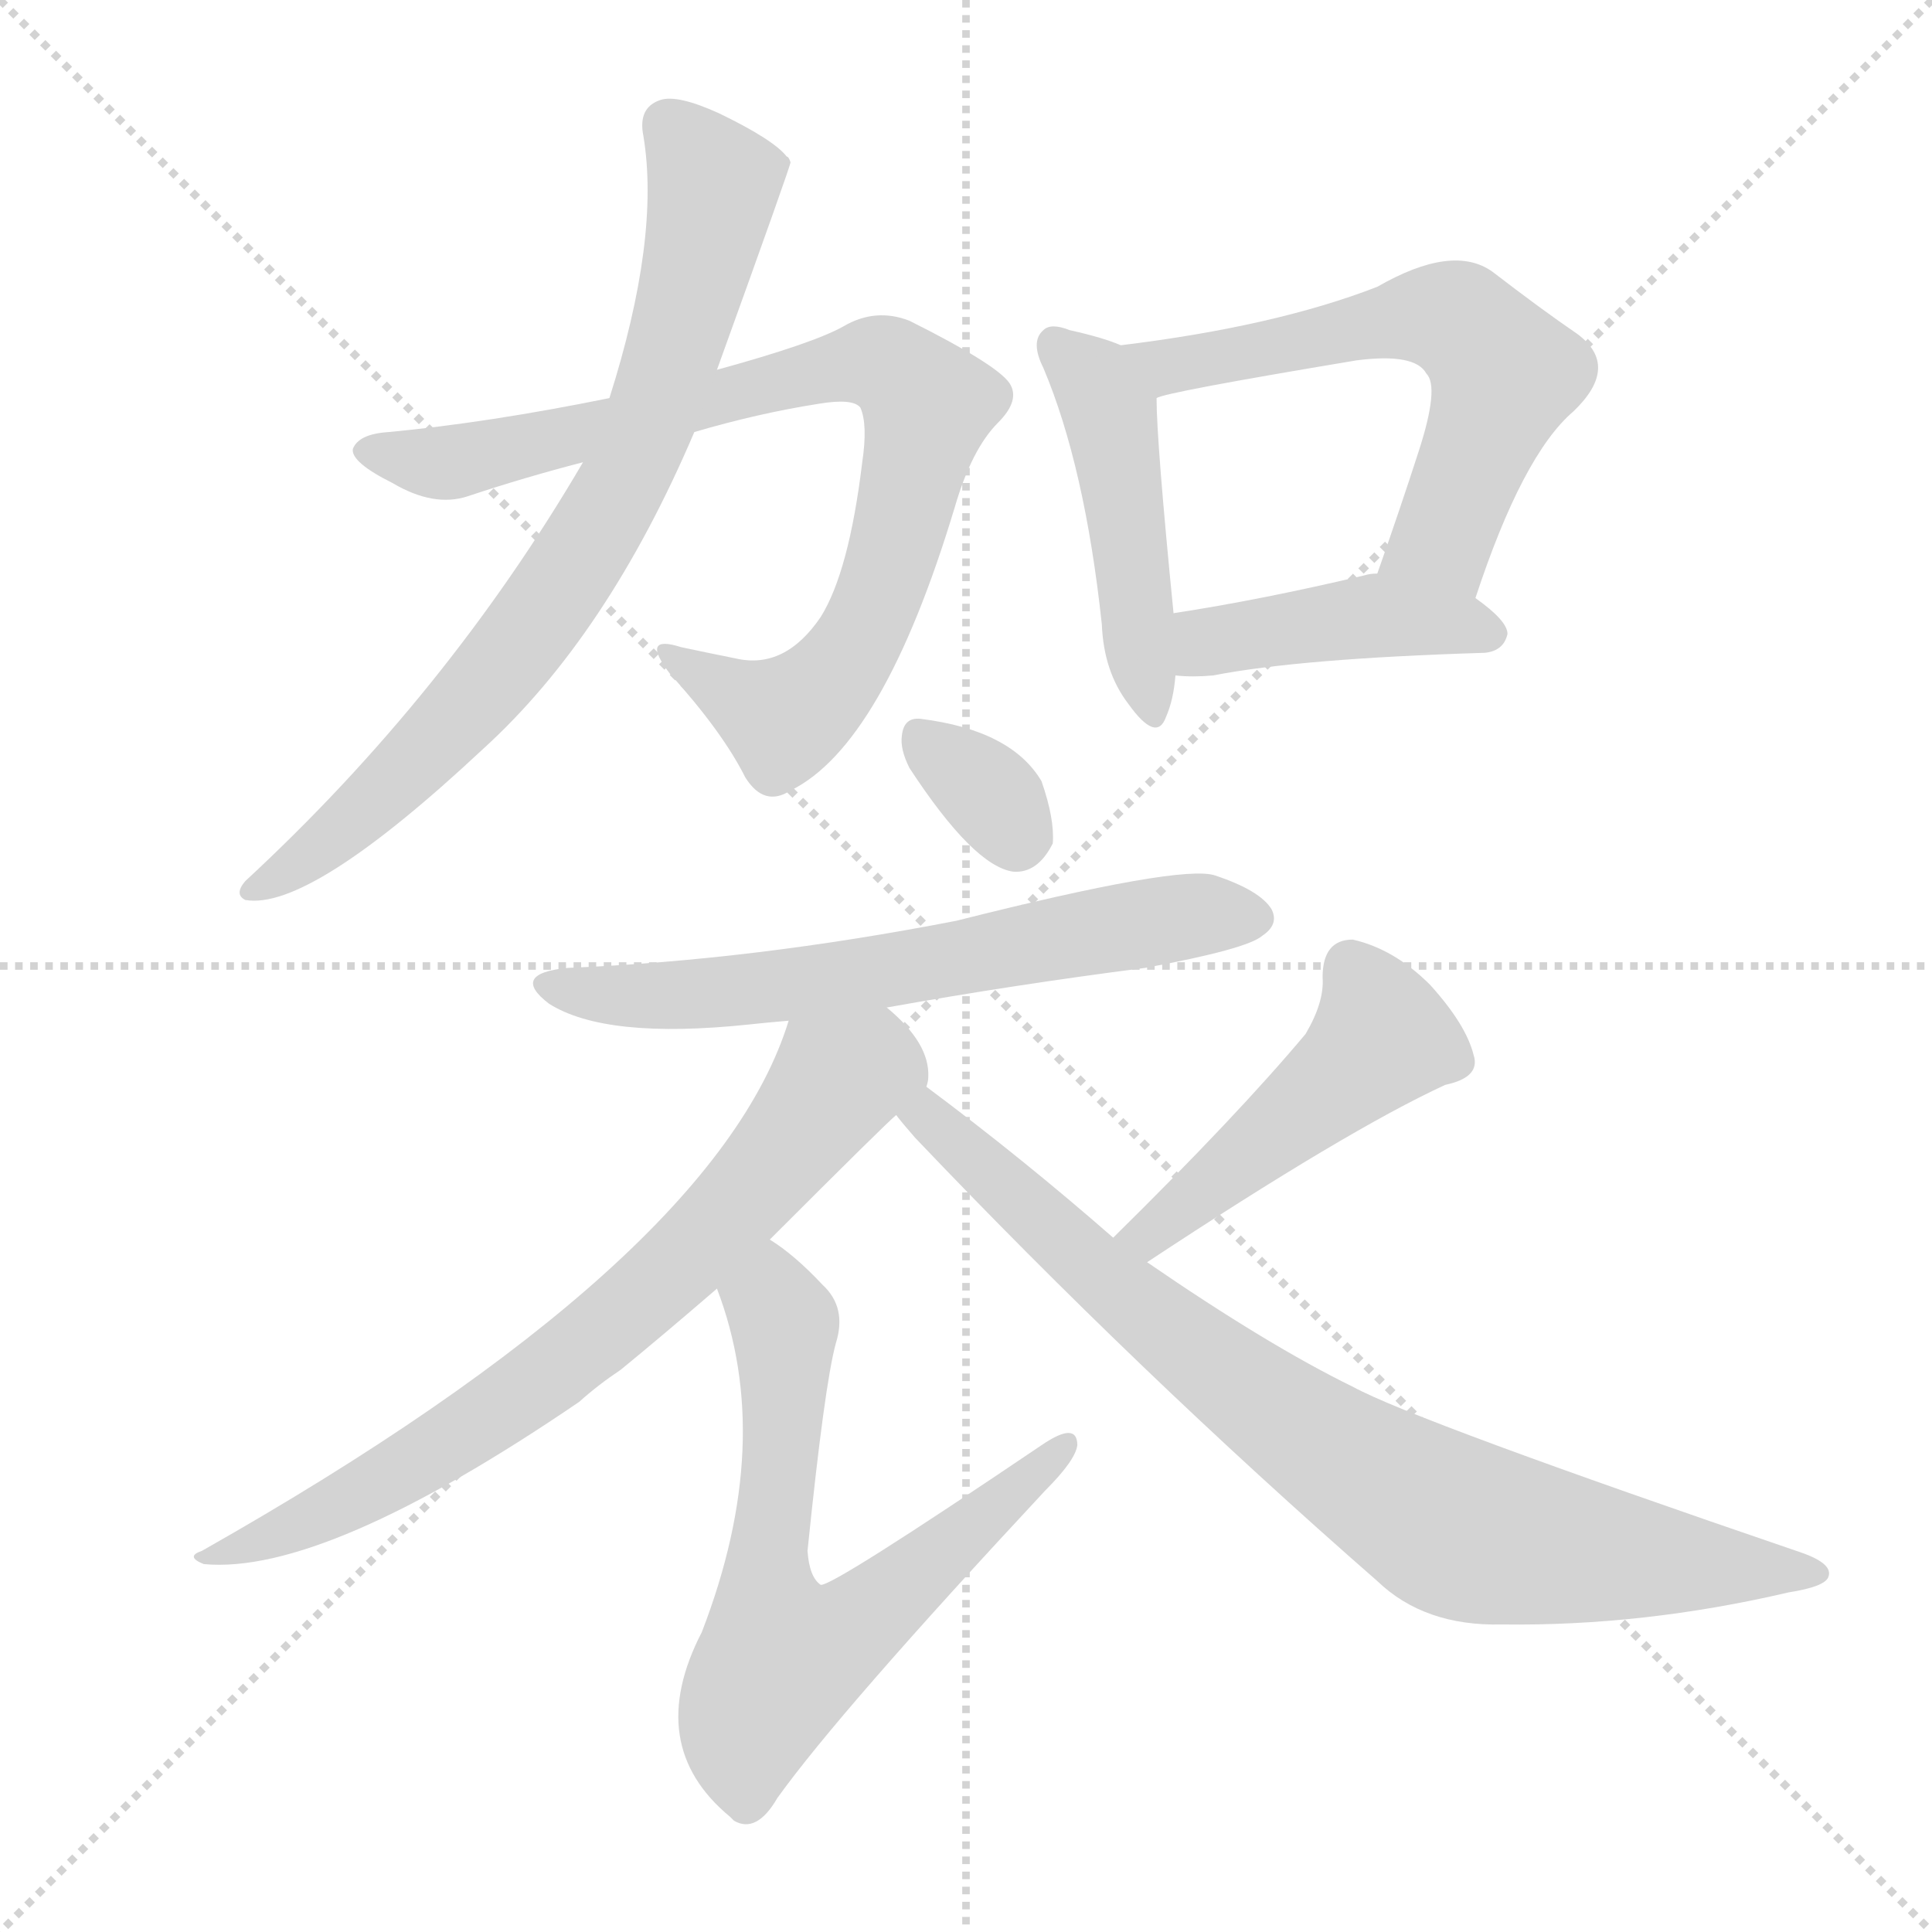
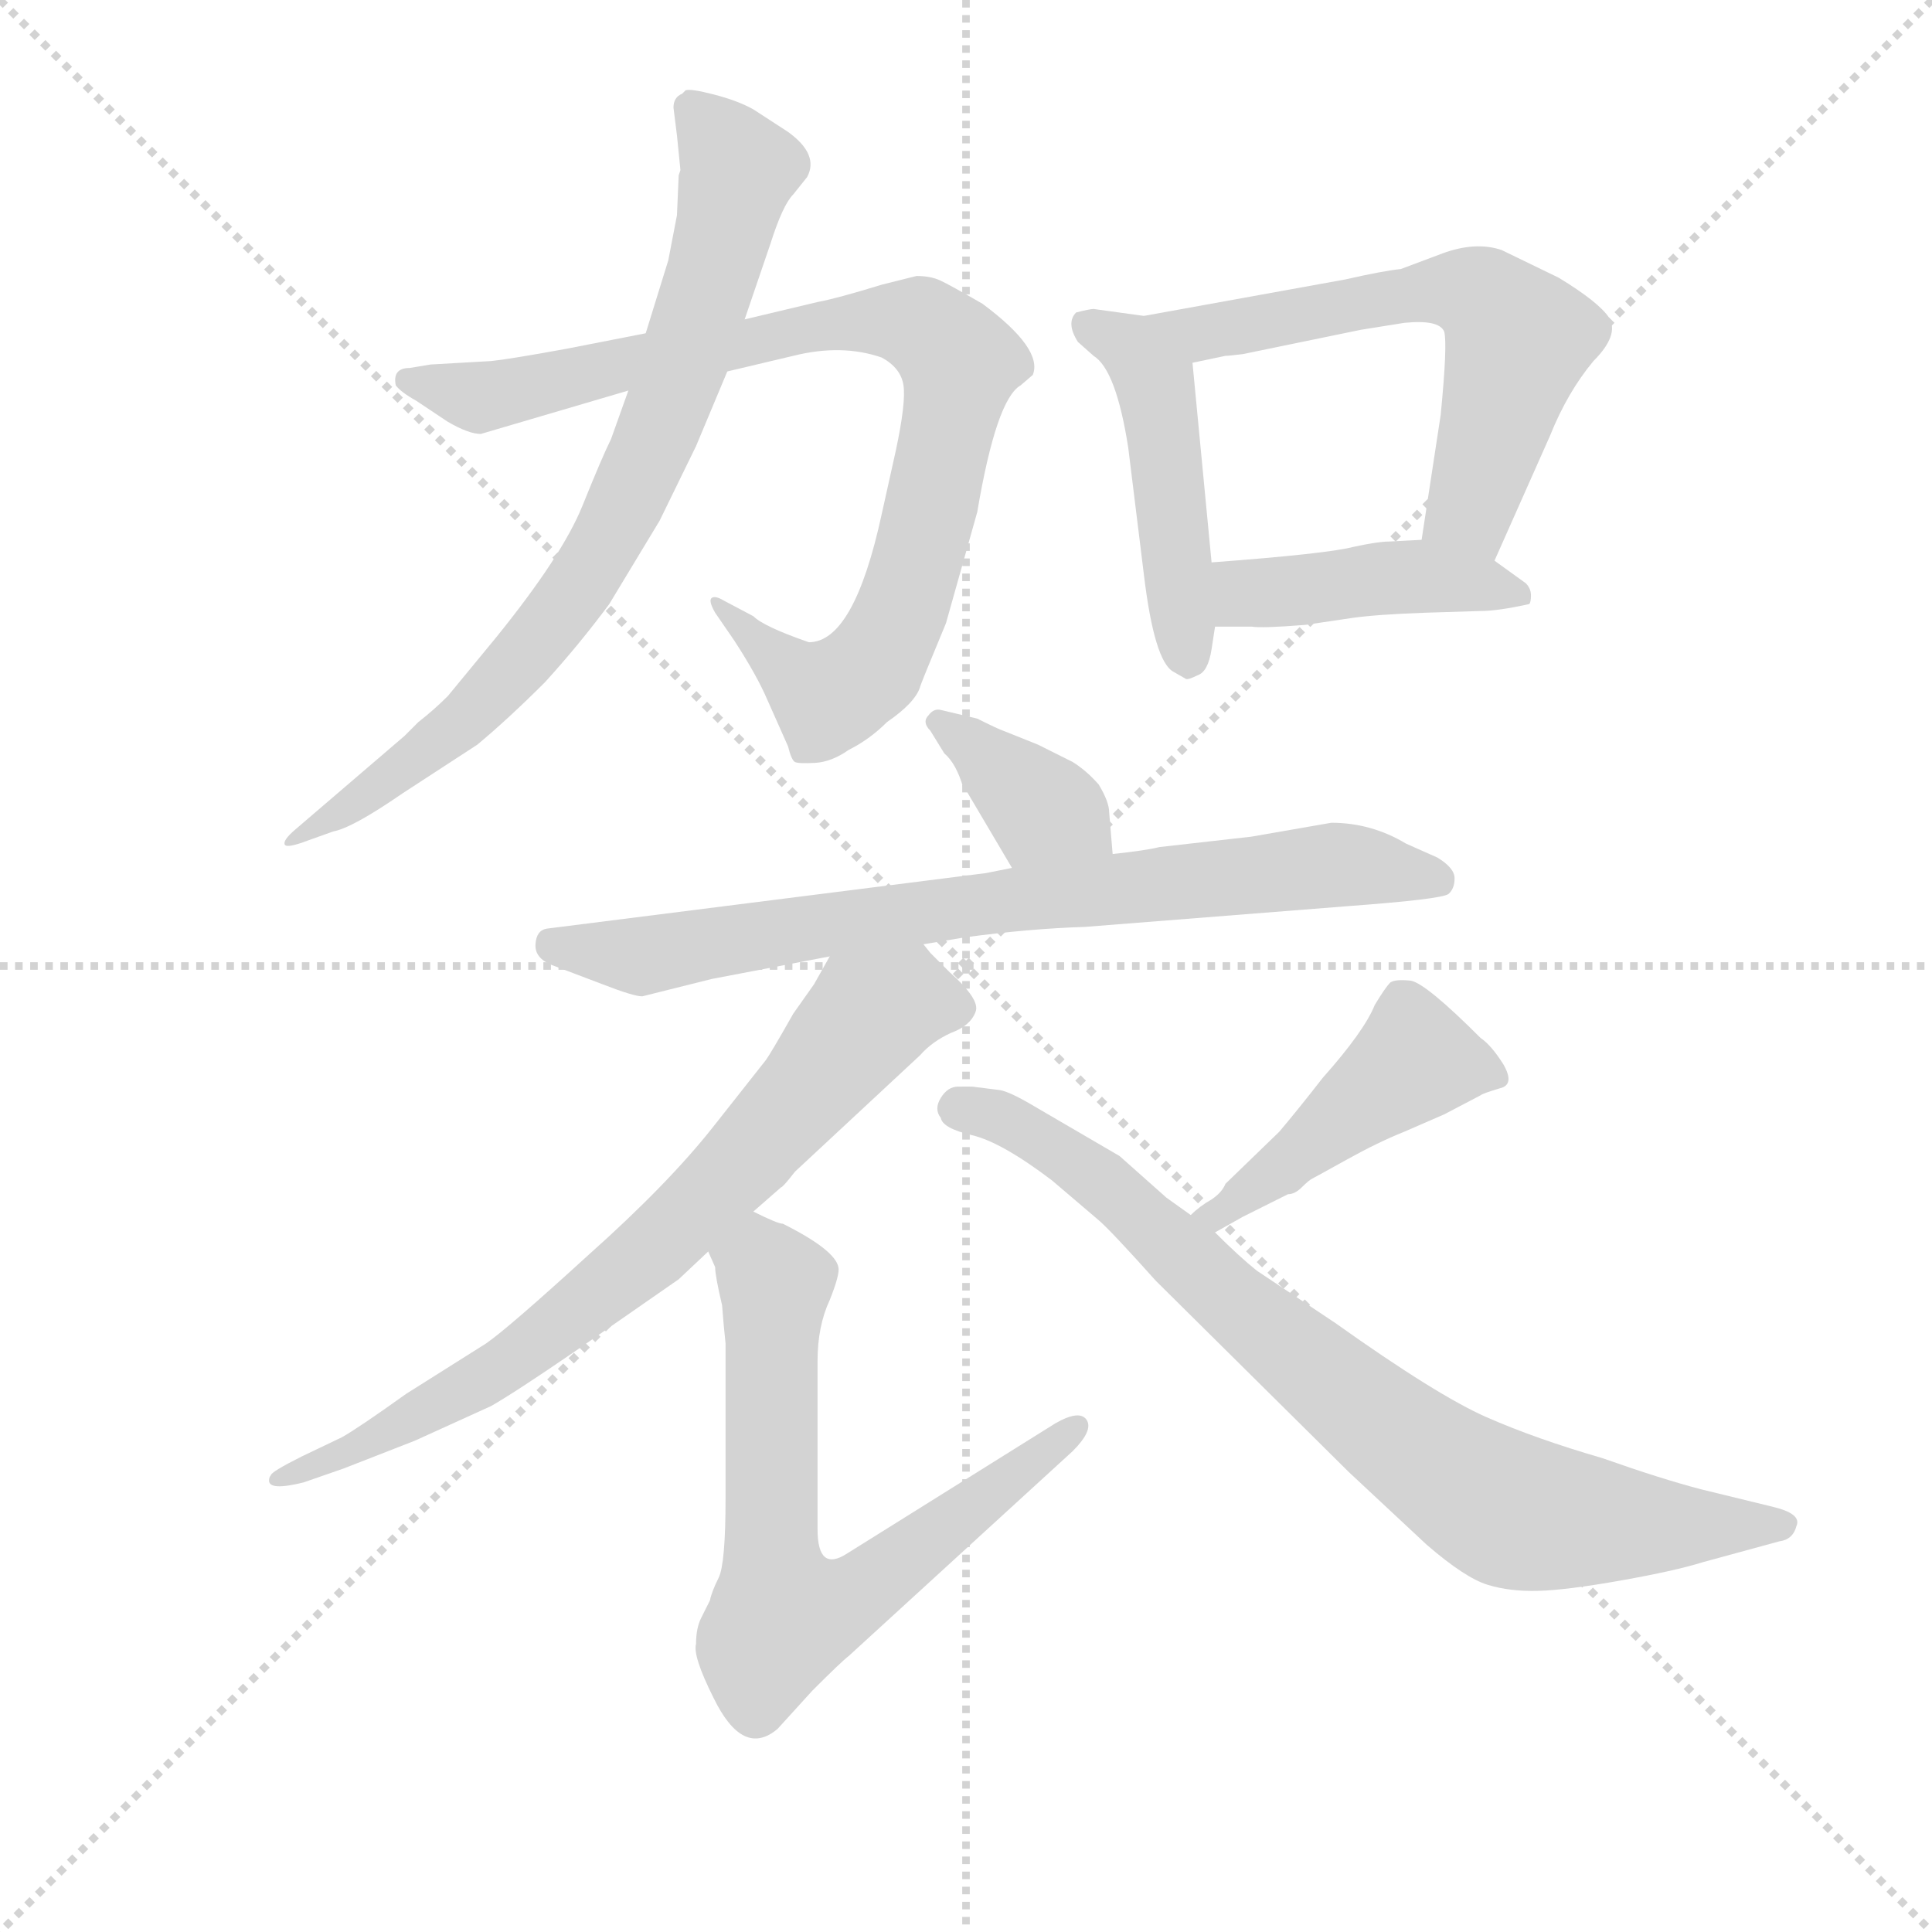
<svg xmlns="http://www.w3.org/2000/svg" version="1.1" viewBox="0 0 1024 1024">
  <g stroke="lightgray" stroke-dasharray="1,1" stroke-width="1" transform="scale(4, 4)">
    <line x1="0" y1="0" x2="256" y2="256" />
    <line x1="256" y1="0" x2="0" y2="256" />
    <line x1="128" y1="0" x2="128" y2="256" />
    <line x1="0" y1="128" x2="256" y2="128" />
  </g>
-   <g transform="scale(1, -1) translate(0, -900)">
+   <g transform="scale(0.92, -0.92) translate(60, -830)">
    <style type="text/css">
      
        @keyframes keyframes0 {
          from {
            stroke: blue;
-             stroke-dashoffset: 812;
-             stroke-width: 128;
-           }
-           73% {
+             stroke-dashoffset: 881;
+             stroke-width: 128;
+           }
+           74% {
            animation-timing-function: step-end;
            stroke: blue;
            stroke-dashoffset: 0;
            stroke-width: 128;
          }
          to {
            stroke: black;
            stroke-width: 1024;
          }
        }
        #make-me-a-hanzi-animation-0 {
-           animation: keyframes0 0.911s both;
+           animation: keyframes0 0.967s both;
          animation-delay: 0s;
          animation-timing-function: linear;
        }
      
        @keyframes keyframes1 {
          from {
            stroke: blue;
-             stroke-dashoffset: 756;
+             stroke-dashoffset: 784;
+             stroke-width: 128;
+           }
+           72% {
+             animation-timing-function: step-end;
+             stroke: blue;
+             stroke-dashoffset: 0;
+             stroke-width: 128;
+           }
+           to {
+             stroke: black;
+             stroke-width: 1024;
+           }
+         }
+         #make-me-a-hanzi-animation-1 {
+           animation: keyframes1 0.888s both;
+           animation-delay: 0.967s;
+           animation-timing-function: linear;
+         }
+       
+         @keyframes keyframes2 {
+           from {
+             stroke: blue;
+             stroke-dashoffset: 469;
+             stroke-width: 128;
+           }
+           60% {
+             animation-timing-function: step-end;
+             stroke: blue;
+             stroke-dashoffset: 0;
+             stroke-width: 128;
+           }
+           to {
+             stroke: black;
+             stroke-width: 1024;
+           }
+         }
+         #make-me-a-hanzi-animation-2 {
+           animation: keyframes2 0.632s both;
+           animation-delay: 1.855s;
+           animation-timing-function: linear;
+         }
+       
+         @keyframes keyframes3 {
+           from {
+             stroke: blue;
+             stroke-dashoffset: 603;
+             stroke-width: 128;
+           }
+           66% {
+             animation-timing-function: step-end;
+             stroke: blue;
+             stroke-dashoffset: 0;
+             stroke-width: 128;
+           }
+           to {
+             stroke: black;
+             stroke-width: 1024;
+           }
+         }
+         #make-me-a-hanzi-animation-3 {
+           animation: keyframes3 0.741s both;
+           animation-delay: 2.487s;
+           animation-timing-function: linear;
+         }
+       
+         @keyframes keyframes4 {
+           from {
+             stroke: blue;
+             stroke-dashoffset: 429;
+             stroke-width: 128;
+           }
+           58% {
+             animation-timing-function: step-end;
+             stroke: blue;
+             stroke-dashoffset: 0;
+             stroke-width: 128;
+           }
+           to {
+             stroke: black;
+             stroke-width: 1024;
+           }
+         }
+         #make-me-a-hanzi-animation-4 {
+           animation: keyframes4 0.599s both;
+           animation-delay: 3.227s;
+           animation-timing-function: linear;
+         }
+       
+         @keyframes keyframes5 {
+           from {
+             stroke: blue;
+             stroke-dashoffset: 373;
+             stroke-width: 128;
+           }
+           55% {
+             animation-timing-function: step-end;
+             stroke: blue;
+             stroke-dashoffset: 0;
+             stroke-width: 128;
+           }
+           to {
+             stroke: black;
+             stroke-width: 1024;
+           }
+         }
+         #make-me-a-hanzi-animation-5 {
+           animation: keyframes5 0.554s both;
+           animation-delay: 3.826s;
+           animation-timing-function: linear;
+         }
+       
+         @keyframes keyframes6 {
+           from {
+             stroke: blue;
+             stroke-dashoffset: 772;
+             stroke-width: 128;
+           }
+           72% {
+             animation-timing-function: step-end;
+             stroke: blue;
+             stroke-dashoffset: 0;
+             stroke-width: 128;
+           }
+           to {
+             stroke: black;
+             stroke-width: 1024;
+           }
+         }
+         #make-me-a-hanzi-animation-6 {
+           animation: keyframes6 0.878s both;
+           animation-delay: 4.38s;
+           animation-timing-function: linear;
+         }
+       
+         @keyframes keyframes7 {
+           from {
+             stroke: blue;
+             stroke-dashoffset: 748;
            stroke-width: 128;
          }
          71% {
            animation-timing-function: step-end;
            stroke: blue;
            stroke-dashoffset: 0;
            stroke-width: 128;
          }
          to {
            stroke: black;
            stroke-width: 1024;
          }
        }
-         #make-me-a-hanzi-animation-1 {
-           animation: keyframes1 0.865s both;
-           animation-delay: 0.911s;
-           animation-timing-function: linear;
-         }
-       
-         @keyframes keyframes2 {
-           from {
-             stroke: blue;
-             stroke-dashoffset: 460;
-             stroke-width: 128;
-           }
-           60% {
-             animation-timing-function: step-end;
-             stroke: blue;
-             stroke-dashoffset: 0;
-             stroke-width: 128;
-           }
-           to {
-             stroke: black;
-             stroke-width: 1024;
-           }
-         }
-         #make-me-a-hanzi-animation-2 {
-           animation: keyframes2 0.624s both;
-           animation-delay: 1.776s;
-           animation-timing-function: linear;
-         }
-       
-         @keyframes keyframes3 {
-           from {
-             stroke: blue;
-             stroke-dashoffset: 593;
-             stroke-width: 128;
-           }
-           66% {
-             animation-timing-function: step-end;
-             stroke: blue;
-             stroke-dashoffset: 0;
-             stroke-width: 128;
-           }
-           to {
-             stroke: black;
-             stroke-width: 1024;
-           }
-         }
-         #make-me-a-hanzi-animation-3 {
-           animation: keyframes3 0.733s both;
-           animation-delay: 2.4s;
-           animation-timing-function: linear;
-         }
-       
-         @keyframes keyframes4 {
-           from {
-             stroke: blue;
-             stroke-dashoffset: 423;
-             stroke-width: 128;
-           }
-           58% {
-             animation-timing-function: step-end;
-             stroke: blue;
-             stroke-dashoffset: 0;
-             stroke-width: 128;
-           }
-           to {
-             stroke: black;
-             stroke-width: 1024;
-           }
-         }
-         #make-me-a-hanzi-animation-4 {
-           animation: keyframes4 0.594s both;
-           animation-delay: 3.133s;
-           animation-timing-function: linear;
-         }
-       
-         @keyframes keyframes5 {
-           from {
-             stroke: blue;
-             stroke-dashoffset: 327;
-             stroke-width: 128;
-           }
-           52% {
-             animation-timing-function: step-end;
-             stroke: blue;
-             stroke-dashoffset: 0;
-             stroke-width: 128;
-           }
-           to {
-             stroke: black;
-             stroke-width: 1024;
-           }
-         }
-         #make-me-a-hanzi-animation-5 {
-           animation: keyframes5 0.516s both;
-           animation-delay: 3.727s;
-           animation-timing-function: linear;
-         }
-       
-         @keyframes keyframes6 {
-           from {
-             stroke: blue;
-             stroke-dashoffset: 629;
-             stroke-width: 128;
-           }
-           67% {
-             animation-timing-function: step-end;
-             stroke: blue;
-             stroke-dashoffset: 0;
-             stroke-width: 128;
-           }
-           to {
-             stroke: black;
-             stroke-width: 1024;
-           }
-         }
-         #make-me-a-hanzi-animation-6 {
-           animation: keyframes6 0.762s both;
-           animation-delay: 4.243s;
-           animation-timing-function: linear;
-         }
-       
-         @keyframes keyframes7 {
-           from {
-             stroke: blue;
-             stroke-dashoffset: 719;
-             stroke-width: 128;
-           }
-           70% {
-             animation-timing-function: step-end;
-             stroke: blue;
-             stroke-dashoffset: 0;
-             stroke-width: 128;
-           }
-           to {
-             stroke: black;
-             stroke-width: 1024;
-           }
-         }
        #make-me-a-hanzi-animation-7 {
-           animation: keyframes7 0.835s both;
-           animation-delay: 5.005s;
+           animation: keyframes7 0.859s both;
+           animation-delay: 5.258s;
          animation-timing-function: linear;
        }
      
        @keyframes keyframes8 {
          from {
            stroke: blue;
-             stroke-dashoffset: 655;
-             stroke-width: 128;
-           }
-           68% {
+             stroke-dashoffset: 688;
+             stroke-width: 128;
+           }
+           69% {
            animation-timing-function: step-end;
            stroke: blue;
            stroke-dashoffset: 0;
            stroke-width: 128;
          }
          to {
            stroke: black;
            stroke-width: 1024;
          }
        }
        #make-me-a-hanzi-animation-8 {
-           animation: keyframes8 0.783s both;
-           animation-delay: 5.84s;
+           animation: keyframes8 0.81s both;
+           animation-delay: 6.117s;
          animation-timing-function: linear;
        }
      
        @keyframes keyframes9 {
          from {
            stroke: blue;
-             stroke-dashoffset: 467;
-             stroke-width: 128;
-           }
-           60% {
+             stroke-dashoffset: 449;
+             stroke-width: 128;
+           }
+           59% {
            animation-timing-function: step-end;
            stroke: blue;
            stroke-dashoffset: 0;
            stroke-width: 128;
          }
          to {
            stroke: black;
            stroke-width: 1024;
          }
        }
        #make-me-a-hanzi-animation-9 {
-           animation: keyframes9 0.63s both;
-           animation-delay: 6.623s;
+           animation: keyframes9 0.615s both;
+           animation-delay: 6.927s;
          animation-timing-function: linear;
        }
      
        @keyframes keyframes10 {
          from {
            stroke: blue;
-             stroke-dashoffset: 811;
-             stroke-width: 128;
-           }
-           73% {
+             stroke-dashoffset: 808;
+             stroke-width: 128;
+           }
+           72% {
            animation-timing-function: step-end;
            stroke: blue;
            stroke-dashoffset: 0;
            stroke-width: 128;
          }
          to {
            stroke: black;
            stroke-width: 1024;
          }
        }
        #make-me-a-hanzi-animation-10 {
-           animation: keyframes10 0.91s both;
-           animation-delay: 7.253s;
+           animation: keyframes10 0.908s both;
+           animation-delay: 7.542s;
          animation-timing-function: linear;
        }
      
    </style>
-     <path d="M 368 671 Q 402 681 434 686 Q 452 689 456 684 Q 460 675 457 655 Q 450 597 435 573 Q 416 545 390 551 Q 375 554 361 557 Q 339 564 355 543 Q 383 512 395 488 Q 405 472 419 481 Q 468 505 506 631 Q 515 662 529 676 Q 541 688 535 697 Q 528 707 482 730 Q 464 737 447 727 Q 431 718 380 704 L 323 689 Q 259 676 206 671 Q 190 670 187 662 Q 186 655 208 644 Q 230 631 248 637 Q 278 647 309 655 L 368 671 Z" fill="lightgray" />
-     <path d="M 309 655 Q 237 532 130 433 Q 124 426 130 423 Q 164 417 256 503 Q 322 563 368 671 L 380 704 Q 419 812 419 814 Q 418 817 417 817 Q 410 826 381 840 Q 359 850 350 847 Q 338 843 341 828 Q 350 774 323 689 L 309 655 Z" fill="lightgray" />
-     <path d="M 594 717 Q 585 721 567 725 Q 557 729 553 725 Q 546 719 553 705 Q 575 653 584 569 Q 585 544 598 527 Q 613 506 618 520 Q 622 529 623 542 L 622 575 Q 613 666 613 689 C 613 710 613 710 594 717 Z" fill="lightgray" />
-     <path d="M 782 583 Q 807 659 834 682 Q 859 706 836 723 Q 817 736 791 756 Q 770 771 730 748 Q 676 727 594 717 C 564 713 584 681 613 689 Q 617 692 719 709 Q 750 713 756 702 Q 763 695 752 661 Q 742 630 730 596 C 720 568 772 555 782 583 Z" fill="lightgray" />
-     <path d="M 623 542 Q 632 541 643 542 Q 689 551 787 554 Q 797 555 799 564 Q 799 571 782 583 C 760 599 760 599 730 596 Q 726 596 723 595 Q 668 582 622 575 C 592 570 593 544 623 542 Z" fill="lightgray" />
-     <path d="M 482 493 Q 516 441 537 438 Q 550 437 558 453 Q 559 466 552 486 Q 536 513 488 519 Q 479 520 478 510 Q 477 503 482 493 Z" fill="lightgray" />
-     <path d="M 470 366 Q 537 378 607 387 Q 661 397 669 404 Q 678 410 674 418 Q 668 428 644 436 Q 626 442 507 412 Q 399 391 301 387 Q 270 384 291 368 Q 321 349 397 357 Q 406 358 418 359 L 470 366 Z" fill="lightgray" />
-     <path d="M 491 324 Q 492 327 492 329 Q 493 347 470 366 C 448 387 428 387 418 359 Q 379 232 107 78 Q 98 75 108 71 Q 172 65 307 157 Q 317 166 329 174 Q 351 192 380 217 L 408 243 Q 471 306 475 309 C 491 324 491 324 491 324 Z" fill="lightgray" />
-     <path d="M 380 217 Q 411 136 372 35 Q 341 -25 387 -63 L 389 -65 Q 401 -72 412 -53 Q 445 -7 554 110 Q 570 126 571 134 Q 571 147 552 134 Q 441 59 435 60 Q 429 64 428 78 Q 437 166 443 188 Q 449 207 436 219 Q 421 235 408 243 C 384 261 370 245 380 217 Z" fill="lightgray" />
-     <path d="M 608 231 Q 714 301 766 325 Q 785 329 781 341 Q 777 357 758 378 Q 739 397 717 402 Q 701 402 701 382 Q 702 369 692 352 Q 656 309 590 244 C 569 223 583 214 608 231 Z" fill="lightgray" />
-     <path d="M 590 244 Q 542 286 491 324 C 467 342 456 332 475 309 Q 478 305 485 297 Q 603 173 730 62 Q 755 38 796 39 Q 871 38 948 56 Q 967 59 969 64 Q 972 71 955 77 Q 750 147 717 165 Q 672 187 608 231 L 590 244 Z" fill="lightgray" />
+     <path d="M 312 638 L 266 629 Q 233 623 223 622 L 188 620 L 176 618 Q 166 618 168 608 Q 171 604 180 599 L 198 587 Q 210 580 217 580 L 302 605 L 359 616 L 397 625 Q 425 632 448 624 Q 459 618 460.5 608 Q 462 598 456 570 L 448 534 Q 432 460 406 460 Q 380 469 374 475 L 357 484 Q 352 487 350 485.5 Q 348 484 352 477 L 363 461 Q 376 441 382 427 L 394 400 Q 396 392 398 391 Q 400 390 409.5 390.5 Q 419 391 429 398 Q 441 404 451 414 Q 467 425 470 434 Q 470 435 485 471 L 503 535 Q 514 600 528 608 L 535 614 Q 541 629 506 655 Q 487 666 481.5 668.5 Q 476 671 468 671 L 448 666 Q 422 658 411 656 L 369 646 L 312 638 Z" fill="lightgray" />
+     <path d="M 325 680 L 312 638 L 302 605 L 292 577 Q 287 567 275.5 538.5 Q 264 510 226 463 L 198 429 Q 190 421 181 414 L 173 406 L 110 352 Q 103 346 104 343.5 Q 105 341 118 346 L 132 351 Q 143 353 172 373 L 215 401 Q 233 416 254 437 Q 274 459 291 482 L 320 530 L 341 573 L 359 616 L 369 646 L 384 690 Q 391 712 397 718 L 405 728 Q 412 741 394 754 L 374 767 Q 365 772 351.5 775.5 Q 338 779 335 778 L 333 776 Q 328 774 328 768 L 330 752 L 332 732 L 331 729 L 330 706 L 325 680 Z" fill="lightgray" />
+     <path d="M 599 648 L 570 652 Q 568 652 560 650 Q 554 644 561 633 L 570 625 Q 583 617 590 572 L 599 499 Q 605 449 616 443 L 623 439 Q 624 438 630 441 Q 636 443 638 456 L 640 469 L 638 506 L 627 621 C 625 644 625 644 599 648 Z" fill="lightgray" />
+     <path d="M 801 507 L 833 579 Q 843 604 858 622 Q 873 637 867 647 Q 861 656 838 670 L 805 686 Q 790 691 771 684 L 747 675 Q 737 674 715 669 L 599 648 C 569 643 598 615 627 621 L 646 625 Q 648 625 656 626 L 724 640 L 749 644 Q 769 646 772 639 Q 774 632 770 591 L 759 519 C 754 489 789 480 801 507 Z" fill="lightgray" />
+     <path d="M 640 469 L 661 469 Q 667 468 692 470 L 719 474 Q 733 476 761 477 L 793 478 Q 803 478 821 482 Q 822 483 822 487 Q 822 491 819 494 L 801 507 C 783 520 783 520 759 519 L 740 518 Q 734 518 720 515 Q 705 511 638 506 C 608 504 610 469 640 469 Z" fill="lightgray" />
+     <path d="M 581 338 L 579 362 Q 579 368 573 378 Q 566 386 558 391 L 538 401 L 518 409 Q 515 410 503 416 L 482 421 Q 478 422 475 418 Q 471 414 476 409 L 484 396 Q 491 390 495 376 L 497 374 L 523 330 C 538 304 583 308 581 338 Z" fill="lightgray" />
+     <path d="M 750 344 Q 730 356 707 356 L 661 348 L 608 342 Q 600 340 581 338 L 523 330 L 508 327 L 255 295 Q 249 294 248.5 286 Q 248 278 258 274 L 287 263 Q 305 256 310 256 L 350 266 L 418 279 L 472 286 L 496 290 Q 533 295 565 296 L 717 308 Q 771 312 774.5 315 Q 778 318 778 324 Q 778 330 768 336 L 750 344 Z" fill="lightgray" />
+     <path d="M 418 279 L 409 263 L 397 246 Q 384 223 381 219 Q 377 214 351 181 Q 325 148 279 107 Q 233 65 220 56 L 174 27 Q 146 7 137 2 L 114 -9 Q 96 -18 96 -20 Q 95 -21 95 -23 Q 95 -29 115 -24 L 138 -16 L 179 0 L 223 20 Q 237 28 272 52 L 331 93 L 348 109 L 374 132 L 390 146 Q 391 146 398 155 L 470 222 Q 477 230 488 235 Q 499 239 502 247 Q 505 254 487 270 L 476 281 L 472 286 C 452 308 433 305 418 279 Z" fill="lightgray" />
+     <path d="M 348 109 L 352 100 Q 352 95 356 78 L 357 66 L 358 56 L 358 -33 Q 358 -71 354 -79 Q 350 -87 349 -92 Q 347 -96 344 -102 Q 341 -108 341 -117 Q 339 -124 351 -148 Q 368 -183 388 -166 L 408 -144 Q 425 -127 429 -124 L 558 -6 Q 570 6 566 12 Q 562 18 548 10 L 428 -65 Q 411 -76 411 -51 L 411 46 Q 411 66 418 81 Q 424 96 423 100 Q 421 110 391 125 Q 388 125 374 132 C 347 144 339 138 348 109 Z" fill="lightgray" />
+     <path d="M 640 120 L 656 129 L 682 142 Q 686 142 690 146 Q 694 150 696 151 Q 698 152 716 162 Q 734 172 749 178 L 772 188 L 793 199 Q 794 200 804 203 Q 813 205 806 217 Q 799 228 793 232 Q 762 263 753 265 Q 744 266 741 264 Q 738 261 732 251 Q 726 236 702 209 Q 688 191 677 178 L 646 148 Q 644 143 638 139 Q 631 135 626 130 C 603 110 614 105 640 120 Z" fill="lightgray" />
+     <path d="M 500 204 L 492 204 Q 486 204 482 197.5 Q 478 191 482 186 Q 483 180 500 176 Q 517 172 546 150 L 573 127 Q 580 121 606 92 L 717 -18 L 762 -60 Q 784 -79 797 -83 Q 810 -87 826.5 -86.5 Q 843 -86 874 -80.5 Q 905 -75 921 -70 L 965 -58 Q 973 -57 975 -49 Q 978 -42 961 -38 L 920 -28 Q 897 -22 863 -10 Q 825 1 796.5 13.5 Q 768 26 709 68 L 664 98 Q 654 106 640 120 L 626 130 L 612 140 L 585 164 L 537 192 Q 522 201 516 202 L 500 204 Z" fill="lightgray" />
    <clipPath id="make-me-a-hanzi-clip-0">
-       <path d="M 368 671 Q 402 681 434 686 Q 452 689 456 684 Q 460 675 457 655 Q 450 597 435 573 Q 416 545 390 551 Q 375 554 361 557 Q 339 564 355 543 Q 383 512 395 488 Q 405 472 419 481 Q 468 505 506 631 Q 515 662 529 676 Q 541 688 535 697 Q 528 707 482 730 Q 464 737 447 727 Q 431 718 380 704 L 323 689 Q 259 676 206 671 Q 190 670 187 662 Q 186 655 208 644 Q 230 631 248 637 Q 278 647 309 655 L 368 671 Z" />
-     </clipPath>
-     <path clip-path="url(#make-me-a-hanzi-clip-0)" d="M 194 661 L 250 656 L 452 707 L 480 701 L 491 680 L 480 627 L 461 570 L 444 543 L 426 525 L 412 520 L 366 546" fill="none" id="make-me-a-hanzi-animation-0" stroke-dasharray="684 1368" stroke-linecap="round" />
+       <path d="M 312 638 L 266 629 Q 233 623 223 622 L 188 620 L 176 618 Q 166 618 168 608 Q 171 604 180 599 L 198 587 Q 210 580 217 580 L 302 605 L 359 616 L 397 625 Q 425 632 448 624 Q 459 618 460.5 608 Q 462 598 456 570 L 448 534 Q 432 460 406 460 Q 380 469 374 475 L 357 484 Q 352 487 350 485.5 Q 348 484 352 477 L 363 461 Q 376 441 382 427 L 394 400 Q 396 392 398 391 Q 400 390 409.5 390.5 Q 419 391 429 398 Q 441 404 451 414 Q 467 425 470 434 Q 470 435 485 471 L 503 535 Q 514 600 528 608 L 535 614 Q 541 629 506 655 Q 487 666 481.5 668.5 Q 476 671 468 671 L 448 666 Q 422 658 411 656 L 369 646 L 312 638 Z" />
+     </clipPath>
+     <path clip-path="url(#make-me-a-hanzi-clip-0)" d="M 178 608 L 218 601 L 419 643 L 459 645 L 483 633 L 493 621 L 481 552 L 462 484 L 442 446 L 417 429 L 353 482" fill="none" id="make-me-a-hanzi-animation-0" stroke-dasharray="753 1506" stroke-linecap="round" />
    <clipPath id="make-me-a-hanzi-clip-1">
-       <path d="M 309 655 Q 237 532 130 433 Q 124 426 130 423 Q 164 417 256 503 Q 322 563 368 671 L 380 704 Q 419 812 419 814 Q 418 817 417 817 Q 410 826 381 840 Q 359 850 350 847 Q 338 843 341 828 Q 350 774 323 689 L 309 655 Z" />
-     </clipPath>
-     <path clip-path="url(#make-me-a-hanzi-clip-1)" d="M 354 833 L 378 802 L 376 789 L 361 725 L 321 627 L 234 509 L 177 456 L 134 428" fill="none" id="make-me-a-hanzi-animation-1" stroke-dasharray="628 1256" stroke-linecap="round" />
+       <path d="M 325 680 L 312 638 L 302 605 L 292 577 Q 287 567 275.5 538.5 Q 264 510 226 463 L 198 429 Q 190 421 181 414 L 173 406 L 110 352 Q 103 346 104 343.5 Q 105 341 118 346 L 132 351 Q 143 353 172 373 L 215 401 Q 233 416 254 437 Q 274 459 291 482 L 320 530 L 341 573 L 359 616 L 369 646 L 384 690 Q 391 712 397 718 L 405 728 Q 412 741 394 754 L 374 767 Q 365 772 351.5 775.5 Q 338 779 335 778 L 333 776 Q 328 774 328 768 L 330 752 L 332 732 L 331 729 L 330 706 L 325 680 Z" />
+     </clipPath>
+     <path clip-path="url(#make-me-a-hanzi-clip-1)" d="M 338 773 L 366 731 L 338 631 L 292 523 L 263 477 L 209 417 L 111 345" fill="none" id="make-me-a-hanzi-animation-1" stroke-dasharray="656 1312" stroke-linecap="round" />
    <clipPath id="make-me-a-hanzi-clip-2">
-       <path d="M 594 717 Q 585 721 567 725 Q 557 729 553 725 Q 546 719 553 705 Q 575 653 584 569 Q 585 544 598 527 Q 613 506 618 520 Q 622 529 623 542 L 622 575 Q 613 666 613 689 C 613 710 613 710 594 717 Z" />
-     </clipPath>
-     <path clip-path="url(#make-me-a-hanzi-clip-2)" d="M 560 717 L 580 699 L 588 681 L 609 525" fill="none" id="make-me-a-hanzi-animation-2" stroke-dasharray="332 664" stroke-linecap="round" />
+       <path d="M 599 648 L 570 652 Q 568 652 560 650 Q 554 644 561 633 L 570 625 Q 583 617 590 572 L 599 499 Q 605 449 616 443 L 623 439 Q 624 438 630 441 Q 636 443 638 456 L 640 469 L 638 506 L 627 621 C 625 644 625 644 599 648 Z" />
+     </clipPath>
+     <path clip-path="url(#make-me-a-hanzi-clip-2)" d="M 567 643 L 591 631 L 608 597 L 624 450" fill="none" id="make-me-a-hanzi-animation-2" stroke-dasharray="341 682" stroke-linecap="round" />
    <clipPath id="make-me-a-hanzi-clip-3">
-       <path d="M 782 583 Q 807 659 834 682 Q 859 706 836 723 Q 817 736 791 756 Q 770 771 730 748 Q 676 727 594 717 C 564 713 584 681 613 689 Q 617 692 719 709 Q 750 713 756 702 Q 763 695 752 661 Q 742 630 730 596 C 720 568 772 555 782 583 Z" />
-     </clipPath>
-     <path clip-path="url(#make-me-a-hanzi-clip-3)" d="M 603 716 L 611 708 L 626 707 L 749 732 L 764 733 L 778 726 L 798 702 L 765 615 L 738 601" fill="none" id="make-me-a-hanzi-animation-3" stroke-dasharray="465 930" stroke-linecap="round" />
+       <path d="M 801 507 L 833 579 Q 843 604 858 622 Q 873 637 867 647 Q 861 656 838 670 L 805 686 Q 790 691 771 684 L 747 675 Q 737 674 715 669 L 599 648 C 569 643 598 615 627 621 L 646 625 Q 648 625 656 626 L 724 640 L 749 644 Q 769 646 772 639 Q 774 632 770 591 L 759 519 C 754 489 789 480 801 507 Z" />
+     </clipPath>
+     <path clip-path="url(#make-me-a-hanzi-clip-3)" d="M 607 647 L 631 638 L 772 663 L 797 656 L 815 635 L 787 537 L 768 525" fill="none" id="make-me-a-hanzi-animation-3" stroke-dasharray="475 950" stroke-linecap="round" />
    <clipPath id="make-me-a-hanzi-clip-4">
-       <path d="M 623 542 Q 632 541 643 542 Q 689 551 787 554 Q 797 555 799 564 Q 799 571 782 583 C 760 599 760 599 730 596 Q 726 596 723 595 Q 668 582 622 575 C 592 570 593 544 623 542 Z" />
-     </clipPath>
-     <path clip-path="url(#make-me-a-hanzi-clip-4)" d="M 628 548 L 645 561 L 730 574 L 789 564" fill="none" id="make-me-a-hanzi-animation-4" stroke-dasharray="295 590" stroke-linecap="round" />
+       <path d="M 640 469 L 661 469 Q 667 468 692 470 L 719 474 Q 733 476 761 477 L 793 478 Q 803 478 821 482 Q 822 483 822 487 Q 822 491 819 494 L 801 507 C 783 520 783 520 759 519 L 740 518 Q 734 518 720 515 Q 705 511 638 506 C 608 504 610 469 640 469 Z" />
+     </clipPath>
+     <path clip-path="url(#make-me-a-hanzi-clip-4)" d="M 645 475 L 667 489 L 730 496 L 761 498 L 812 486" fill="none" id="make-me-a-hanzi-animation-4" stroke-dasharray="301 602" stroke-linecap="round" />
    <clipPath id="make-me-a-hanzi-clip-5">
-       <path d="M 482 493 Q 516 441 537 438 Q 550 437 558 453 Q 559 466 552 486 Q 536 513 488 519 Q 479 520 478 510 Q 477 503 482 493 Z" />
-     </clipPath>
-     <path clip-path="url(#make-me-a-hanzi-clip-5)" d="M 490 507 L 528 475 L 540 457" fill="none" id="make-me-a-hanzi-animation-5" stroke-dasharray="199 398" stroke-linecap="round" />
+       <path d="M 581 338 L 579 362 Q 579 368 573 378 Q 566 386 558 391 L 538 401 L 518 409 Q 515 410 503 416 L 482 421 Q 478 422 475 418 Q 471 414 476 409 L 484 396 Q 491 390 495 376 L 497 374 L 523 330 C 538 304 583 308 581 338 Z" />
+     </clipPath>
+     <path clip-path="url(#make-me-a-hanzi-clip-5)" d="M 480 414 L 573 343" fill="none" id="make-me-a-hanzi-animation-5" stroke-dasharray="245 490" stroke-linecap="round" />
    <clipPath id="make-me-a-hanzi-clip-6">
-       <path d="M 470 366 Q 537 378 607 387 Q 661 397 669 404 Q 678 410 674 418 Q 668 428 644 436 Q 626 442 507 412 Q 399 391 301 387 Q 270 384 291 368 Q 321 349 397 357 Q 406 358 418 359 L 470 366 Z" />
-     </clipPath>
-     <path clip-path="url(#make-me-a-hanzi-clip-6)" d="M 294 379 L 321 372 L 366 372 L 618 413 L 663 414" fill="none" id="make-me-a-hanzi-animation-6" stroke-dasharray="501 1002" stroke-linecap="round" />
+       <path d="M 750 344 Q 730 356 707 356 L 661 348 L 608 342 Q 600 340 581 338 L 523 330 L 508 327 L 255 295 Q 249 294 248.5 286 Q 248 278 258 274 L 287 263 Q 305 256 310 256 L 350 266 L 418 279 L 472 286 L 496 290 Q 533 295 565 296 L 717 308 Q 771 312 774.5 315 Q 778 318 778 324 Q 778 330 768 336 L 750 344 Z" />
+     </clipPath>
+     <path clip-path="url(#make-me-a-hanzi-clip-6)" d="M 259 285 L 311 279 L 455 303 L 703 332 L 770 322" fill="none" id="make-me-a-hanzi-animation-6" stroke-dasharray="644 1288" stroke-linecap="round" />
    <clipPath id="make-me-a-hanzi-clip-7">
-       <path d="M 491 324 Q 492 327 492 329 Q 493 347 470 366 C 448 387 428 387 418 359 Q 379 232 107 78 Q 98 75 108 71 Q 172 65 307 157 Q 317 166 329 174 Q 351 192 380 217 L 408 243 Q 471 306 475 309 C 491 324 491 324 491 324 Z" />
-     </clipPath>
-     <path clip-path="url(#make-me-a-hanzi-clip-7)" d="M 479 329 L 465 335 L 444 327 L 400 270 L 286 167 L 190 107 L 132 81 L 118 82 L 113 75" fill="none" id="make-me-a-hanzi-animation-7" stroke-dasharray="591 1182" stroke-linecap="round" />
+       <path d="M 418 279 L 409 263 L 397 246 Q 384 223 381 219 Q 377 214 351 181 Q 325 148 279 107 Q 233 65 220 56 L 174 27 Q 146 7 137 2 L 114 -9 Q 96 -18 96 -20 Q 95 -21 95 -23 Q 95 -29 115 -24 L 138 -16 L 179 0 L 223 20 Q 237 28 272 52 L 331 93 L 348 109 L 374 132 L 390 146 Q 391 146 398 155 L 470 222 Q 477 230 488 235 Q 499 239 502 247 Q 505 254 487 270 L 476 281 L 472 286 C 452 308 433 305 418 279 Z" />
+     </clipPath>
+     <path clip-path="url(#make-me-a-hanzi-clip-7)" d="M 491 249 L 461 254 L 440 244 L 362 154 L 279 80 L 219 36 L 142 -7 L 99 -22" fill="none" id="make-me-a-hanzi-animation-7" stroke-dasharray="620 1240" stroke-linecap="round" />
    <clipPath id="make-me-a-hanzi-clip-8">
-       <path d="M 380 217 Q 411 136 372 35 Q 341 -25 387 -63 L 389 -65 Q 401 -72 412 -53 Q 445 -7 554 110 Q 570 126 571 134 Q 571 147 552 134 Q 441 59 435 60 Q 429 64 428 78 Q 437 166 443 188 Q 449 207 436 219 Q 421 235 408 243 C 384 261 370 245 380 217 Z" />
-     </clipPath>
-     <path clip-path="url(#make-me-a-hanzi-clip-8)" d="M 408 234 L 416 167 L 406 52 L 418 21 L 462 45 L 562 132" fill="none" id="make-me-a-hanzi-animation-8" stroke-dasharray="527 1054" stroke-linecap="round" />
+       <path d="M 348 109 L 352 100 Q 352 95 356 78 L 357 66 L 358 56 L 358 -33 Q 358 -71 354 -79 Q 350 -87 349 -92 Q 347 -96 344 -102 Q 341 -108 341 -117 Q 339 -124 351 -148 Q 368 -183 388 -166 L 408 -144 Q 425 -127 429 -124 L 558 -6 Q 570 6 566 12 Q 562 18 548 10 L 428 -65 Q 411 -76 411 -51 L 411 46 Q 411 66 418 81 Q 424 96 423 100 Q 421 110 391 125 Q 388 125 374 132 C 347 144 339 138 348 109 Z" />
+     </clipPath>
+     <path clip-path="url(#make-me-a-hanzi-clip-8)" d="M 357 108 L 386 91 L 384 -45 L 390 -102 L 430 -90 L 561 8" fill="none" id="make-me-a-hanzi-animation-8" stroke-dasharray="560 1120" stroke-linecap="round" />
    <clipPath id="make-me-a-hanzi-clip-9">
-       <path d="M 608 231 Q 714 301 766 325 Q 785 329 781 341 Q 777 357 758 378 Q 739 397 717 402 Q 701 402 701 382 Q 702 369 692 352 Q 656 309 590 244 C 569 223 583 214 608 231 Z" />
-     </clipPath>
-     <path clip-path="url(#make-me-a-hanzi-clip-9)" d="M 717 386 L 732 350 L 611 245 L 599 247" fill="none" id="make-me-a-hanzi-animation-9" stroke-dasharray="339 678" stroke-linecap="round" />
+       <path d="M 640 120 L 656 129 L 682 142 Q 686 142 690 146 Q 694 150 696 151 Q 698 152 716 162 Q 734 172 749 178 L 772 188 L 793 199 Q 794 200 804 203 Q 813 205 806 217 Q 799 228 793 232 Q 762 263 753 265 Q 744 266 741 264 Q 738 261 732 251 Q 726 236 702 209 Q 688 191 677 178 L 646 148 Q 644 143 638 139 Q 631 135 626 130 C 603 110 614 105 640 120 Z" />
+     </clipPath>
+     <path clip-path="url(#make-me-a-hanzi-clip-9)" d="M 795 211 L 753 217 L 641 130 L 633 133" fill="none" id="make-me-a-hanzi-animation-9" stroke-dasharray="321 642" stroke-linecap="round" />
    <clipPath id="make-me-a-hanzi-clip-10">
-       <path d="M 590 244 Q 542 286 491 324 C 467 342 456 332 475 309 Q 478 305 485 297 Q 603 173 730 62 Q 755 38 796 39 Q 871 38 948 56 Q 967 59 969 64 Q 972 71 955 77 Q 750 147 717 165 Q 672 187 608 231 L 590 244 Z" />
-     </clipPath>
-     <path clip-path="url(#make-me-a-hanzi-clip-10)" d="M 485 307 L 493 308 L 627 188 L 765 94 L 846 76 L 963 66" fill="none" id="make-me-a-hanzi-animation-10" stroke-dasharray="683 1366" stroke-linecap="round" />
+       <path d="M 500 204 L 492 204 Q 486 204 482 197.5 Q 478 191 482 186 Q 483 180 500 176 Q 517 172 546 150 L 573 127 Q 580 121 606 92 L 717 -18 L 762 -60 Q 784 -79 797 -83 Q 810 -87 826.5 -86.5 Q 843 -86 874 -80.5 Q 905 -75 921 -70 L 965 -58 Q 973 -57 975 -49 Q 978 -42 961 -38 L 920 -28 Q 897 -22 863 -10 Q 825 1 796.5 13.5 Q 768 26 709 68 L 664 98 Q 654 106 640 120 L 626 130 L 612 140 L 585 164 L 537 192 Q 522 201 516 202 L 500 204 Z" />
+     </clipPath>
+     <path clip-path="url(#make-me-a-hanzi-clip-10)" d="M 493 192 L 524 183 L 571 152 L 661 70 L 795 -33 L 820 -43 L 859 -47 L 966 -49" fill="none" id="make-me-a-hanzi-animation-10" stroke-dasharray="680 1360" stroke-linecap="round" />
  </g>
</svg>
